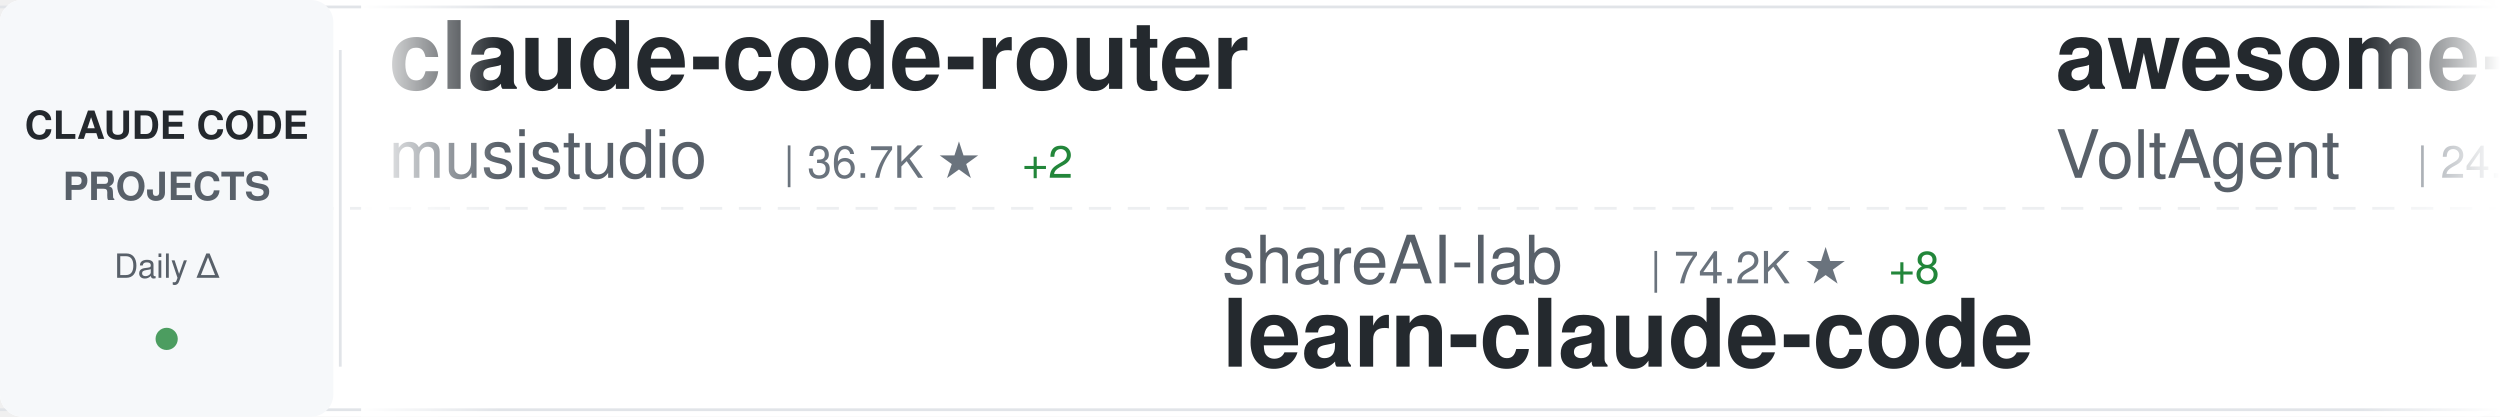
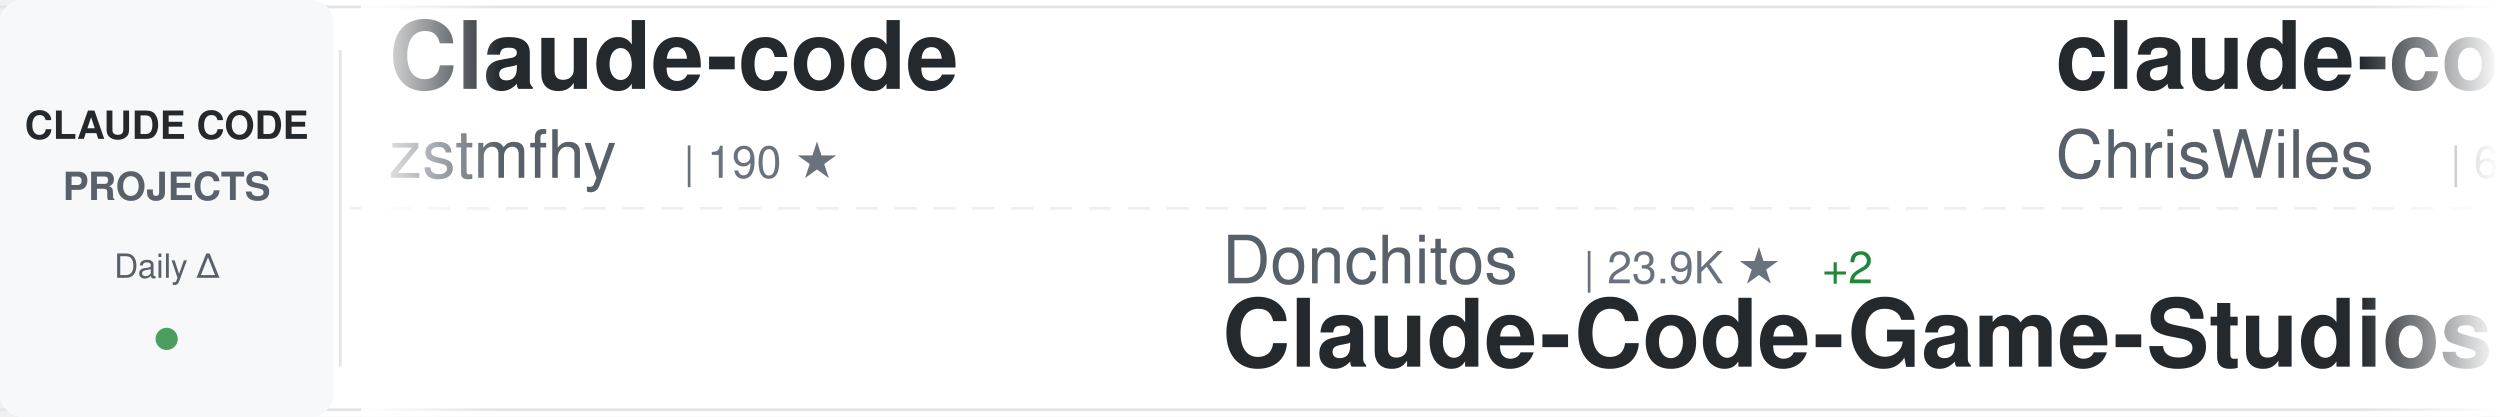
<svg xmlns="http://www.w3.org/2000/svg" width="900" height="150">
  <defs>
    <linearGradient id="awesomeLeftFade" x1="0%" y1="0%" x2="100%" y2="0%">
      <stop offset="0%" style="stop-color:#ffffff;stop-opacity:1" />
      <stop offset="100%" style="stop-color:#ffffff;stop-opacity:0" />
    </linearGradient>
    <linearGradient id="awesomeRightFade" x1="0%" y1="0%" x2="100%" y2="0%">
      <stop offset="0%" style="stop-color:#ffffff;stop-opacity:0" />
      <stop offset="100%" style="stop-color:#ffffff;stop-opacity:1" />
    </linearGradient>
  </defs>
  <rect width="900" height="150" fill="#ffffff" rx="8" />
  <rect x="0" y="2" width="900" height="1" fill="#e1e4e8" />
  <rect x="0" y="147" width="900" height="1" fill="#e1e4e8" />
  <line x1="0" y1="75" x2="900" y2="75" stroke="#e1e4e8" stroke-width="1" stroke-dasharray="8 6" opacity="0.6" />
  <rect x="0" y="0" width="120" height="150" fill="#f6f8fa" rx="8" />
  <text x="60" y="50" font-family="-apple-system, BlinkMacSystemFont, 'Segoe UI', Helvetica, Arial, sans-serif" font-size="14" font-weight="600" fill="#24292e" text-anchor="middle">CLAUDE CODE</text>
  <text x="60" y="72" font-family="-apple-system, BlinkMacSystemFont, 'Segoe UI', Helvetica, Arial, sans-serif" font-size="14" font-weight="600" fill="#586069" text-anchor="middle">PROJECTS</text>
  <text x="60" y="100" font-family="-apple-system, BlinkMacSystemFont, 'Segoe UI', Helvetica, Arial, sans-serif" font-size="12" font-weight="500" fill="#586069" text-anchor="middle">Daily Δ</text>
  <circle cx="60" cy="122" r="4" fill="#22863a" opacity="0.8" />
  <rect x="122" y="18" width="1" height="114" fill="#e1e4e8" />
  <clipPath id="awesomeTickerClip">
    <rect x="130" y="0" width="770" height="150" />
  </clipPath>
  <g clip-path="url(#awesomeTickerClip)">
    <g id="awesomeTickerItems">
      <animateTransform attributeName="transform" attributeType="XML" type="translate" from="0 0" to="-3000 0" dur="54s" repeatCount="indefinite" />
      <g transform="translate(0, 0)">
-         <text x="140" y="32" font-family="-apple-system, BlinkMacSystemFont, 'Segoe UI', Helvetica, Arial, sans-serif" font-size="34" font-weight="600" fill="#24292e">claude-code-router</text>
-         <text x="140" y="64" font-family="-apple-system, BlinkMacSystemFont, 'Segoe UI', Helvetica, Arial, sans-serif" font-size="24" font-weight="400" fill="#586069">musistudio</text>
-         <text x="282" y="64" font-family="-apple-system, BlinkMacSystemFont, 'Segoe UI', Helvetica, Arial, sans-serif" font-size="16" font-weight="500" fill="#6a737d">| 36.7K ★</text>
-         <text x="368" y="64" font-family="-apple-system, BlinkMacSystemFont, 'Segoe UI', Helvetica, Arial, sans-serif" font-size="16" font-weight="500" fill="#22863a"> +2</text>
+         <text x="140" y="32" font-family="-apple-system, BlinkMacSystemFont, 'Segoe UI', Helvetica, Arial, sans-serif" font-size="34" font-weight="600" fill="#24292e">Claude-code</text>
+         <text x="140" y="64" font-family="-apple-system, BlinkMacSystemFont, 'Segoe UI', Helvetica, Arial, sans-serif" font-size="24" font-weight="400" fill="#586069">zstmfhy</text>
+         <text x="246" y="64" font-family="-apple-system, BlinkMacSystemFont, 'Segoe UI', Helvetica, Arial, sans-serif" font-size="16" font-weight="500" fill="#6a737d">| 190 ★</text>
      </g>
      <g transform="translate(300, 0)">
-         <text x="140" y="102" font-family="-apple-system, BlinkMacSystemFont, 'Segoe UI', Helvetica, Arial, sans-serif" font-size="24" font-weight="400" fill="#586069">shareAI-lab</text>
-         <text x="294" y="102" font-family="-apple-system, BlinkMacSystemFont, 'Segoe UI', Helvetica, Arial, sans-serif" font-size="16" font-weight="500" fill="#6a737d">| 74.2K ★</text>
-         <text x="380" y="102" font-family="-apple-system, BlinkMacSystemFont, 'Segoe UI', Helvetica, Arial, sans-serif" font-size="16" font-weight="500" fill="#22863a"> +8</text>
-         <text x="140" y="132" font-family="-apple-system, BlinkMacSystemFont, 'Segoe UI', Helvetica, Arial, sans-serif" font-size="34" font-weight="600" fill="#24292e">learn-claude-code</text>
+         <text x="140" y="102" font-family="-apple-system, BlinkMacSystemFont, 'Segoe UI', Helvetica, Arial, sans-serif" font-size="24" font-weight="400" fill="#586069">Donchitos</text>
+         <text x="270" y="102" font-family="-apple-system, BlinkMacSystemFont, 'Segoe UI', Helvetica, Arial, sans-serif" font-size="16" font-weight="500" fill="#6a737d">| 23.9K ★</text>
+         <text x="356" y="102" font-family="-apple-system, BlinkMacSystemFont, 'Segoe UI', Helvetica, Arial, sans-serif" font-size="16" font-weight="500" fill="#22863a"> +2</text>
+         <text x="140" y="132" font-family="-apple-system, BlinkMacSystemFont, 'Segoe UI', Helvetica, Arial, sans-serif" font-size="34" font-weight="600" fill="#24292e">Claude-Code-Game-Studios</text>
      </g>
      <g transform="translate(600, 0)">
-         <text x="140" y="32" font-family="-apple-system, BlinkMacSystemFont, 'Segoe UI', Helvetica, Arial, sans-serif" font-size="34" font-weight="600" fill="#24292e">awesome-claude-code-suba...</text>
-         <text x="140" y="64" font-family="-apple-system, BlinkMacSystemFont, 'Segoe UI', Helvetica, Arial, sans-serif" font-size="24" font-weight="400" fill="#586069">VoltAgent</text>
-         <text x="270" y="64" font-family="-apple-system, BlinkMacSystemFont, 'Segoe UI', Helvetica, Arial, sans-serif" font-size="16" font-weight="500" fill="#6a737d">| 24.3K ★</text>
-         <text x="356" y="64" font-family="-apple-system, BlinkMacSystemFont, 'Segoe UI', Helvetica, Arial, sans-serif" font-size="16" font-weight="500" fill="#22863a"> +1</text>
+         <text x="140" y="32" font-family="-apple-system, BlinkMacSystemFont, 'Segoe UI', Helvetica, Arial, sans-serif" font-size="34" font-weight="600" fill="#24292e">claude-code-showcase</text>
+         <text x="140" y="64" font-family="-apple-system, BlinkMacSystemFont, 'Segoe UI', Helvetica, Arial, sans-serif" font-size="24" font-weight="400" fill="#586069">ChrisWiles</text>
+         <text x="282" y="64" font-family="-apple-system, BlinkMacSystemFont, 'Segoe UI', Helvetica, Arial, sans-serif" font-size="16" font-weight="500" fill="#6a737d">| 6.0K ★</text>
+         <text x="359" y="64" font-family="-apple-system, BlinkMacSystemFont, 'Segoe UI', Helvetica, Arial, sans-serif" font-size="16" font-weight="500" fill="#22863a"> +1</text>
      </g>
      <g transform="translate(900, 0)">
-         <text x="140" y="102" font-family="-apple-system, BlinkMacSystemFont, 'Segoe UI', Helvetica, Arial, sans-serif" font-size="24" font-weight="400" fill="#586069">Alishahryar1</text>
-         <text x="306" y="102" font-family="-apple-system, BlinkMacSystemFont, 'Segoe UI', Helvetica, Arial, sans-serif" font-size="16" font-weight="500" fill="#6a737d">| 45.5K ★</text>
-         <text x="392" y="102" font-family="-apple-system, BlinkMacSystemFont, 'Segoe UI', Helvetica, Arial, sans-serif" font-size="16" font-weight="500" fill="#22863a"> +17</text>
-         <text x="140" y="132" font-family="-apple-system, BlinkMacSystemFont, 'Segoe UI', Helvetica, Arial, sans-serif" font-size="34" font-weight="600" fill="#24292e">free-claude-code</text>
+         <text x="140" y="102" font-family="-apple-system, BlinkMacSystemFont, 'Segoe UI', Helvetica, Arial, sans-serif" font-size="24" font-weight="400" fill="#586069">digitalsamba</text>
+         <text x="306" y="102" font-family="-apple-system, BlinkMacSystemFont, 'Segoe UI', Helvetica, Arial, sans-serif" font-size="16" font-weight="500" fill="#6a737d">| 1.9K ★</text>
+         <text x="383" y="102" font-family="-apple-system, BlinkMacSystemFont, 'Segoe UI', Helvetica, Arial, sans-serif" font-size="16" font-weight="500" fill="#cb2431"> -1</text>
+         <text x="140" y="132" font-family="-apple-system, BlinkMacSystemFont, 'Segoe UI', Helvetica, Arial, sans-serif" font-size="34" font-weight="600" fill="#24292e">claude-code-video-toolki...</text>
      </g>
      <g transform="translate(1200, 0)">
-         <text x="140" y="32" font-family="-apple-system, BlinkMacSystemFont, 'Segoe UI', Helvetica, Arial, sans-serif" font-size="34" font-weight="600" fill="#24292e">my-claude-code-setup</text>
-         <text x="140" y="64" font-family="-apple-system, BlinkMacSystemFont, 'Segoe UI', Helvetica, Arial, sans-serif" font-size="24" font-weight="400" fill="#586069">centminmod</text>
-         <text x="282" y="64" font-family="-apple-system, BlinkMacSystemFont, 'Segoe UI', Helvetica, Arial, sans-serif" font-size="16" font-weight="500" fill="#6a737d">| 2.6K ★</text>
+         <text x="140" y="32" font-family="-apple-system, BlinkMacSystemFont, 'Segoe UI', Helvetica, Arial, sans-serif" font-size="34" font-weight="600" fill="#24292e">Claude-Code-Source-Study</text>
+         <text x="140" y="64" font-family="-apple-system, BlinkMacSystemFont, 'Segoe UI', Helvetica, Arial, sans-serif" font-size="24" font-weight="400" fill="#586069">luyao618</text>
+         <text x="258" y="64" font-family="-apple-system, BlinkMacSystemFont, 'Segoe UI', Helvetica, Arial, sans-serif" font-size="16" font-weight="500" fill="#6a737d">| 1.7K ★</text>
+         <text x="335" y="64" font-family="-apple-system, BlinkMacSystemFont, 'Segoe UI', Helvetica, Arial, sans-serif" font-size="16" font-weight="500" fill="#22863a"> +1</text>
      </g>
      <g transform="translate(1500, 0)">
-         <text x="140" y="102" font-family="-apple-system, BlinkMacSystemFont, 'Segoe UI', Helvetica, Arial, sans-serif" font-size="24" font-weight="400" fill="#586069">disler</text>
-         <text x="234" y="102" font-family="-apple-system, BlinkMacSystemFont, 'Segoe UI', Helvetica, Arial, sans-serif" font-size="16" font-weight="500" fill="#6a737d">| 1.6K ★</text>
-         <text x="140" y="132" font-family="-apple-system, BlinkMacSystemFont, 'Segoe UI', Helvetica, Arial, sans-serif" font-size="34" font-weight="600" fill="#24292e">pi-vs-claude-code</text>
+         <text x="140" y="102" font-family="-apple-system, BlinkMacSystemFont, 'Segoe UI', Helvetica, Arial, sans-serif" font-size="24" font-weight="400" fill="#586069">pedrohcgs</text>
+         <text x="270" y="102" font-family="-apple-system, BlinkMacSystemFont, 'Segoe UI', Helvetica, Arial, sans-serif" font-size="16" font-weight="500" fill="#6a737d">| 1.5K ★</text>
+         <text x="140" y="132" font-family="-apple-system, BlinkMacSystemFont, 'Segoe UI', Helvetica, Arial, sans-serif" font-size="34" font-weight="600" fill="#24292e">claude-code-my-workflow</text>
      </g>
      <g transform="translate(1800, 0)">
-         <text x="140" y="32" font-family="-apple-system, BlinkMacSystemFont, 'Segoe UI', Helvetica, Arial, sans-serif" font-size="34" font-weight="600" fill="#24292e">claude-code-best-practic...</text>
-         <text x="140" y="64" font-family="-apple-system, BlinkMacSystemFont, 'Segoe UI', Helvetica, Arial, sans-serif" font-size="24" font-weight="400" fill="#586069">shanraisshan</text>
-         <text x="306" y="64" font-family="-apple-system, BlinkMacSystemFont, 'Segoe UI', Helvetica, Arial, sans-serif" font-size="16" font-weight="500" fill="#6a737d">| 64.5K ★</text>
-         <text x="392" y="64" font-family="-apple-system, BlinkMacSystemFont, 'Segoe UI', Helvetica, Arial, sans-serif" font-size="16" font-weight="500" fill="#22863a"> +7</text>
+         <text x="140" y="32" font-family="-apple-system, BlinkMacSystemFont, 'Segoe UI', Helvetica, Arial, sans-serif" font-size="34" font-weight="600" fill="#24292e">claude-code-base-action</text>
+         <text x="140" y="64" font-family="-apple-system, BlinkMacSystemFont, 'Segoe UI', Helvetica, Arial, sans-serif" font-size="24" font-weight="400" fill="#586069">anthropics</text>
+         <text x="282" y="64" font-family="-apple-system, BlinkMacSystemFont, 'Segoe UI', Helvetica, Arial, sans-serif" font-size="16" font-weight="500" fill="#6a737d">| 946 ★</text>
      </g>
      <g transform="translate(2100, 0)">
-         <text x="140" y="102" font-family="-apple-system, BlinkMacSystemFont, 'Segoe UI', Helvetica, Arial, sans-serif" font-size="24" font-weight="400" fill="#586069">WorldFlowAI</text>
-         <text x="294" y="102" font-family="-apple-system, BlinkMacSystemFont, 'Segoe UI', Helvetica, Arial, sans-serif" font-size="16" font-weight="500" fill="#6a737d">| 1.2K ★</text>
-         <text x="371" y="102" font-family="-apple-system, BlinkMacSystemFont, 'Segoe UI', Helvetica, Arial, sans-serif" font-size="16" font-weight="500" fill="#22863a"> +4</text>
-         <text x="140" y="132" font-family="-apple-system, BlinkMacSystemFont, 'Segoe UI', Helvetica, Arial, sans-serif" font-size="34" font-weight="600" fill="#24292e">everything-claude-code</text>
+         <text x="140" y="102" font-family="-apple-system, BlinkMacSystemFont, 'Segoe UI', Helvetica, Arial, sans-serif" font-size="24" font-weight="400" fill="#586069">davila7</text>
+         <text x="246" y="102" font-family="-apple-system, BlinkMacSystemFont, 'Segoe UI', Helvetica, Arial, sans-serif" font-size="16" font-weight="500" fill="#6a737d">| 30.2K ★</text>
+         <text x="140" y="132" font-family="-apple-system, BlinkMacSystemFont, 'Segoe UI', Helvetica, Arial, sans-serif" font-size="34" font-weight="600" fill="#24292e">claude-code-templates</text>
      </g>
      <g transform="translate(2400, 0)">
-         <text x="140" y="32" font-family="-apple-system, BlinkMacSystemFont, 'Segoe UI', Helvetica, Arial, sans-serif" font-size="34" font-weight="600" fill="#24292e">claude-code-video-toolki...</text>
-         <text x="140" y="64" font-family="-apple-system, BlinkMacSystemFont, 'Segoe UI', Helvetica, Arial, sans-serif" font-size="24" font-weight="400" fill="#586069">digitalsamba</text>
-         <text x="306" y="64" font-family="-apple-system, BlinkMacSystemFont, 'Segoe UI', Helvetica, Arial, sans-serif" font-size="16" font-weight="500" fill="#6a737d">| 1.9K ★</text>
+         <text x="140" y="32" font-family="-apple-system, BlinkMacSystemFont, 'Segoe UI', Helvetica, Arial, sans-serif" font-size="34" font-weight="600" fill="#24292e">Claude-Code</text>
+         <text x="140" y="64" font-family="-apple-system, BlinkMacSystemFont, 'Segoe UI', Helvetica, Arial, sans-serif" font-size="24" font-weight="400" fill="#586069">KPR111</text>
+         <text x="234" y="64" font-family="-apple-system, BlinkMacSystemFont, 'Segoe UI', Helvetica, Arial, sans-serif" font-size="16" font-weight="500" fill="#6a737d">| 18 ★</text>
      </g>
      <g transform="translate(2700, 0)">
-         <text x="140" y="102" font-family="-apple-system, BlinkMacSystemFont, 'Segoe UI', Helvetica, Arial, sans-serif" font-size="24" font-weight="400" fill="#586069">oboard</text>
-         <text x="234" y="102" font-family="-apple-system, BlinkMacSystemFont, 'Segoe UI', Helvetica, Arial, sans-serif" font-size="16" font-weight="500" fill="#6a737d">| 3.3K ★</text>
-         <text x="140" y="132" font-family="-apple-system, BlinkMacSystemFont, 'Segoe UI', Helvetica, Arial, sans-serif" font-size="34" font-weight="600" fill="#24292e">claude-code-rev</text>
+         <text x="140" y="102" font-family="-apple-system, BlinkMacSystemFont, 'Segoe UI', Helvetica, Arial, sans-serif" font-size="24" font-weight="400" fill="#586069">affaan-m</text>
+         <text x="258" y="102" font-family="-apple-system, BlinkMacSystemFont, 'Segoe UI', Helvetica, Arial, sans-serif" font-size="16" font-weight="500" fill="#6a737d">| 240.2K ★</text>
+         <text x="353" y="102" font-family="-apple-system, BlinkMacSystemFont, 'Segoe UI', Helvetica, Arial, sans-serif" font-size="16" font-weight="500" fill="#22863a"> +21</text>
+         <text x="140" y="132" font-family="-apple-system, BlinkMacSystemFont, 'Segoe UI', Helvetica, Arial, sans-serif" font-size="34" font-weight="600" fill="#24292e">ECC</text>
      </g>
      <g transform="translate(3000, 0)">
-         <text x="140" y="32" font-family="-apple-system, BlinkMacSystemFont, 'Segoe UI', Helvetica, Arial, sans-serif" font-size="34" font-weight="600" fill="#24292e">claude-code-router</text>
-         <text x="140" y="64" font-family="-apple-system, BlinkMacSystemFont, 'Segoe UI', Helvetica, Arial, sans-serif" font-size="24" font-weight="400" fill="#586069">musistudio</text>
-         <text x="282" y="64" font-family="-apple-system, BlinkMacSystemFont, 'Segoe UI', Helvetica, Arial, sans-serif" font-size="16" font-weight="500" fill="#6a737d">| 36.7K ★</text>
-         <text x="368" y="64" font-family="-apple-system, BlinkMacSystemFont, 'Segoe UI', Helvetica, Arial, sans-serif" font-size="16" font-weight="500" fill="#22863a"> +2</text>
+         <text x="140" y="32" font-family="-apple-system, BlinkMacSystemFont, 'Segoe UI', Helvetica, Arial, sans-serif" font-size="34" font-weight="600" fill="#24292e">Claude-code</text>
+         <text x="140" y="64" font-family="-apple-system, BlinkMacSystemFont, 'Segoe UI', Helvetica, Arial, sans-serif" font-size="24" font-weight="400" fill="#586069">zstmfhy</text>
+         <text x="246" y="64" font-family="-apple-system, BlinkMacSystemFont, 'Segoe UI', Helvetica, Arial, sans-serif" font-size="16" font-weight="500" fill="#6a737d">| 190 ★</text>
      </g>
      <g transform="translate(3300, 0)">
-         <text x="140" y="102" font-family="-apple-system, BlinkMacSystemFont, 'Segoe UI', Helvetica, Arial, sans-serif" font-size="24" font-weight="400" fill="#586069">shareAI-lab</text>
-         <text x="294" y="102" font-family="-apple-system, BlinkMacSystemFont, 'Segoe UI', Helvetica, Arial, sans-serif" font-size="16" font-weight="500" fill="#6a737d">| 74.2K ★</text>
-         <text x="380" y="102" font-family="-apple-system, BlinkMacSystemFont, 'Segoe UI', Helvetica, Arial, sans-serif" font-size="16" font-weight="500" fill="#22863a"> +8</text>
-         <text x="140" y="132" font-family="-apple-system, BlinkMacSystemFont, 'Segoe UI', Helvetica, Arial, sans-serif" font-size="34" font-weight="600" fill="#24292e">learn-claude-code</text>
+         <text x="140" y="102" font-family="-apple-system, BlinkMacSystemFont, 'Segoe UI', Helvetica, Arial, sans-serif" font-size="24" font-weight="400" fill="#586069">Donchitos</text>
+         <text x="270" y="102" font-family="-apple-system, BlinkMacSystemFont, 'Segoe UI', Helvetica, Arial, sans-serif" font-size="16" font-weight="500" fill="#6a737d">| 23.9K ★</text>
+         <text x="356" y="102" font-family="-apple-system, BlinkMacSystemFont, 'Segoe UI', Helvetica, Arial, sans-serif" font-size="16" font-weight="500" fill="#22863a"> +2</text>
+         <text x="140" y="132" font-family="-apple-system, BlinkMacSystemFont, 'Segoe UI', Helvetica, Arial, sans-serif" font-size="34" font-weight="600" fill="#24292e">Claude-Code-Game-Studios</text>
      </g>
      <g transform="translate(3600, 0)">
-         <text x="140" y="32" font-family="-apple-system, BlinkMacSystemFont, 'Segoe UI', Helvetica, Arial, sans-serif" font-size="34" font-weight="600" fill="#24292e">awesome-claude-code-suba...</text>
-         <text x="140" y="64" font-family="-apple-system, BlinkMacSystemFont, 'Segoe UI', Helvetica, Arial, sans-serif" font-size="24" font-weight="400" fill="#586069">VoltAgent</text>
-         <text x="270" y="64" font-family="-apple-system, BlinkMacSystemFont, 'Segoe UI', Helvetica, Arial, sans-serif" font-size="16" font-weight="500" fill="#6a737d">| 24.3K ★</text>
-         <text x="356" y="64" font-family="-apple-system, BlinkMacSystemFont, 'Segoe UI', Helvetica, Arial, sans-serif" font-size="16" font-weight="500" fill="#22863a"> +1</text>
+         <text x="140" y="32" font-family="-apple-system, BlinkMacSystemFont, 'Segoe UI', Helvetica, Arial, sans-serif" font-size="34" font-weight="600" fill="#24292e">claude-code-showcase</text>
+         <text x="140" y="64" font-family="-apple-system, BlinkMacSystemFont, 'Segoe UI', Helvetica, Arial, sans-serif" font-size="24" font-weight="400" fill="#586069">ChrisWiles</text>
+         <text x="282" y="64" font-family="-apple-system, BlinkMacSystemFont, 'Segoe UI', Helvetica, Arial, sans-serif" font-size="16" font-weight="500" fill="#6a737d">| 6.0K ★</text>
+         <text x="359" y="64" font-family="-apple-system, BlinkMacSystemFont, 'Segoe UI', Helvetica, Arial, sans-serif" font-size="16" font-weight="500" fill="#22863a"> +1</text>
      </g>
      <g transform="translate(3900, 0)">
-         <text x="140" y="102" font-family="-apple-system, BlinkMacSystemFont, 'Segoe UI', Helvetica, Arial, sans-serif" font-size="24" font-weight="400" fill="#586069">Alishahryar1</text>
-         <text x="306" y="102" font-family="-apple-system, BlinkMacSystemFont, 'Segoe UI', Helvetica, Arial, sans-serif" font-size="16" font-weight="500" fill="#6a737d">| 45.5K ★</text>
-         <text x="392" y="102" font-family="-apple-system, BlinkMacSystemFont, 'Segoe UI', Helvetica, Arial, sans-serif" font-size="16" font-weight="500" fill="#22863a"> +17</text>
-         <text x="140" y="132" font-family="-apple-system, BlinkMacSystemFont, 'Segoe UI', Helvetica, Arial, sans-serif" font-size="34" font-weight="600" fill="#24292e">free-claude-code</text>
+         <text x="140" y="102" font-family="-apple-system, BlinkMacSystemFont, 'Segoe UI', Helvetica, Arial, sans-serif" font-size="24" font-weight="400" fill="#586069">digitalsamba</text>
+         <text x="306" y="102" font-family="-apple-system, BlinkMacSystemFont, 'Segoe UI', Helvetica, Arial, sans-serif" font-size="16" font-weight="500" fill="#6a737d">| 1.9K ★</text>
+         <text x="383" y="102" font-family="-apple-system, BlinkMacSystemFont, 'Segoe UI', Helvetica, Arial, sans-serif" font-size="16" font-weight="500" fill="#cb2431"> -1</text>
+         <text x="140" y="132" font-family="-apple-system, BlinkMacSystemFont, 'Segoe UI', Helvetica, Arial, sans-serif" font-size="34" font-weight="600" fill="#24292e">claude-code-video-toolki...</text>
      </g>
    </g>
  </g>
  <rect x="130" y="0" width="50" height="150" fill="url(#awesomeLeftFade)" />
  <rect x="850" y="0" width="50" height="150" fill="url(#awesomeRightFade)" />
</svg>
